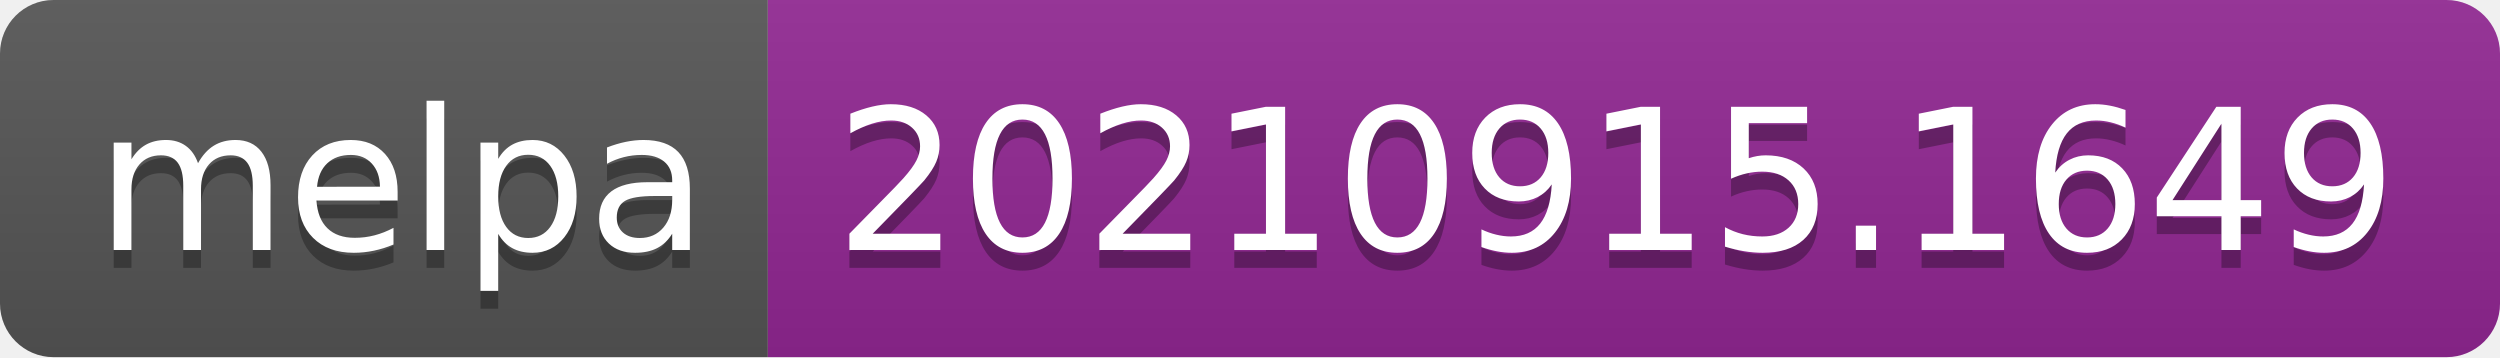
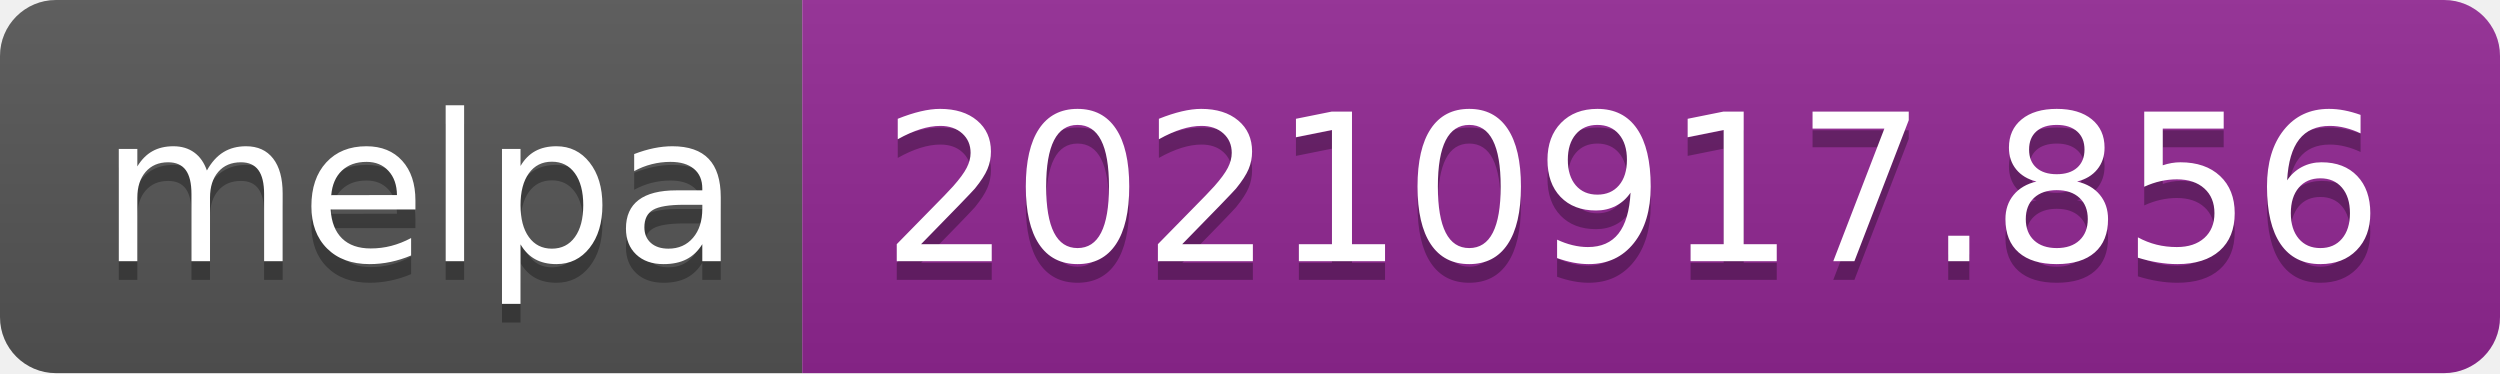
- <svg xmlns="http://www.w3.org/2000/svg" width="140" height="20" role="img" aria-label="melpa: 20210915.1649">
+ <svg xmlns="http://www.w3.org/2000/svg" width="134" height="20" role="img" aria-label="melpa: 20210917.856">
  <linearGradient id="s" x2="0" y2="100%">
    <stop offset="0" stop-color="#bbb" stop-opacity=".1" />
    <stop offset="1" stop-opacity=".1" />
  </linearGradient>
  <clipPath id="r">
-     <rect width="140" height="20" rx="3" fill="#fff" />
+     <rect width="134" height="20" rx="3" fill="#fff" />
  </clipPath>
  <g clip-path="url(#r)">
    <rect width="43" height="20" fill="#555" />
-     <rect x="43" width="97" height="20" fill="#922793" />
-     <rect width="140" height="20" fill="url(#s)" />
+     <rect x="43" width="91" height="20" fill="#922793" />
+     <rect width="134" height="20" fill="url(#s)" />
  </g>
  <g fill="#fff" text-anchor="middle" font-family="Verdana,Geneva,DejaVu Sans,sans-serif" text-rendering="geometricPrecision" font-size="110">
    <text aria-hidden="true" x="225" y="150" fill="#010101" fill-opacity=".3" transform="scale(.1)" textLength="330">melpa</text>
    <text x="225" y="140" transform="scale(.1)" fill="#fff" textLength="330">melpa</text>
-     <text aria-hidden="true" x="905" y="150" fill="#010101" fill-opacity=".3" transform="scale(.1)" textLength="870">20210915.1649</text>
-     <text x="905" y="140" transform="scale(.1)" fill="#fff" textLength="870">20210915.1649</text>
+     <text aria-hidden="true" x="875" y="150" fill="#010101" fill-opacity=".3" transform="scale(.1)" textLength="810">20210917.856</text>
+     <text x="875" y="140" transform="scale(.1)" fill="#fff" textLength="810">20210917.856</text>
  </g>
</svg>
